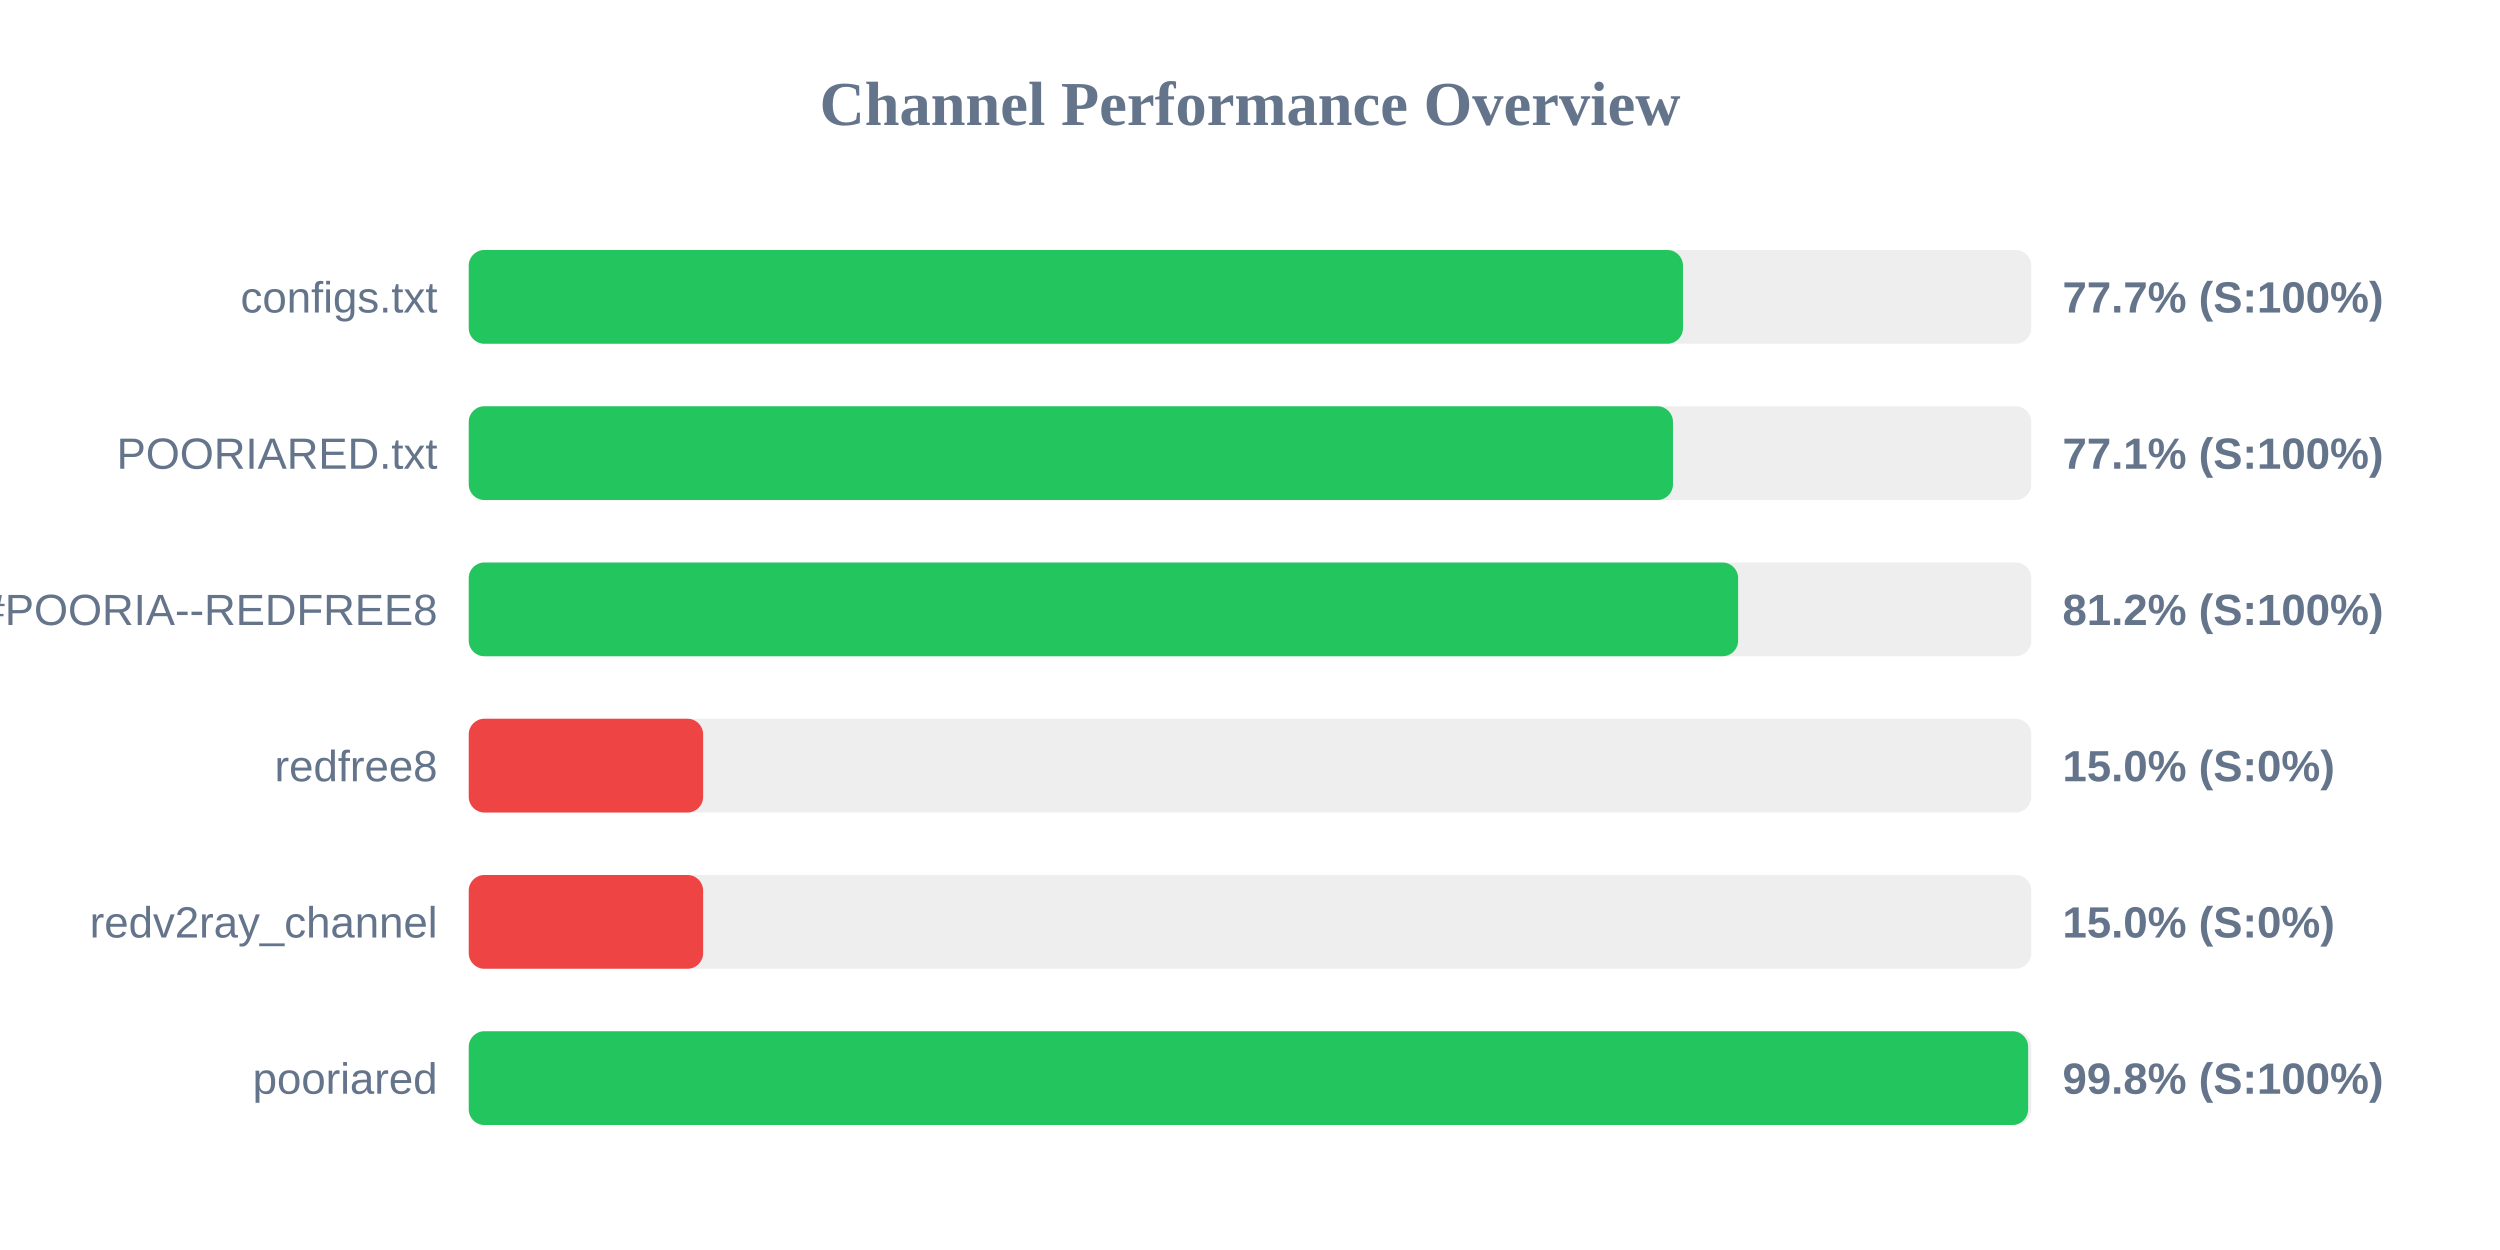
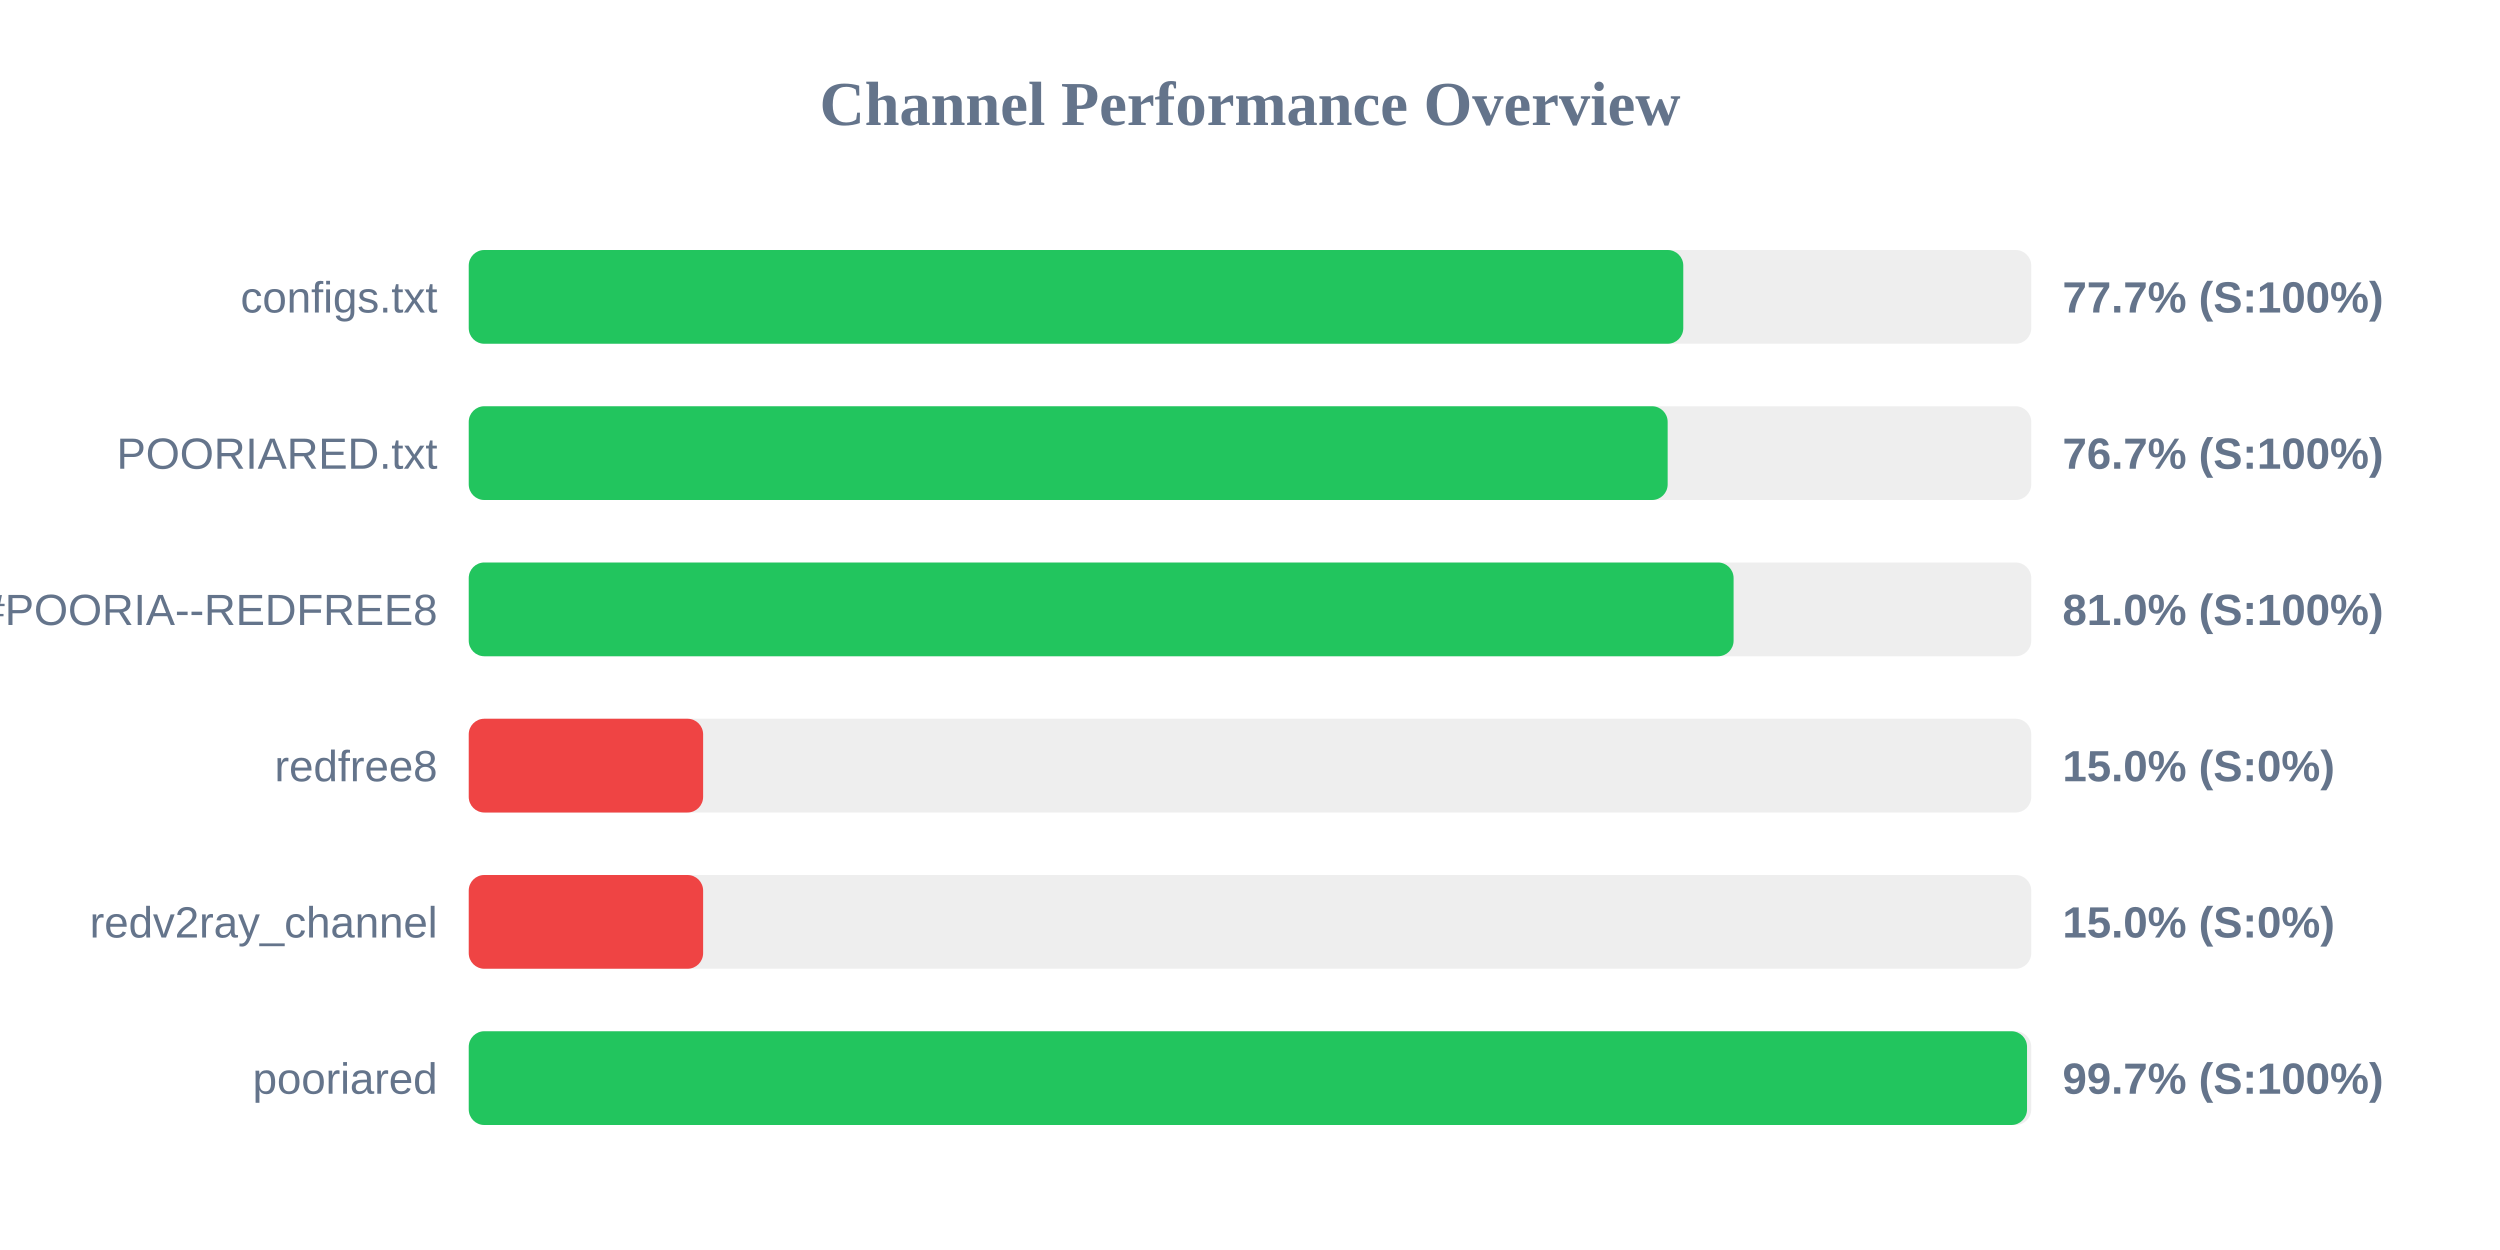
<svg xmlns="http://www.w3.org/2000/svg" width="800" height="400" version="1.1">
  <style>
        .row { font: 14px Arial; fill: #64748b; }
        .score { font: bold 14px Arial; fill: #64748b; }
    </style>
  <text x="400" y="40" text-anchor="middle" font-size="20px" font-weight="bold" fill="#64748b">Channel Performance Overview</text>
  <rect x="150" y="80" width="500" height="30" fill="#eee" rx="5" />
-   <rect x="150" y="80" width="388.55" height="30" fill="#22c55e" rx="5" />
+   <rect x="150" y="80" width="388.65" height="30" fill="#22c55e" rx="5" />
  <text x="140" y="100" text-anchor="end" class="row">configs.txt</text>
  <text x="660" y="100" text-anchor="start" class="score">77.7% (S:100%)</text>
  <rect x="150" y="130" width="500" height="30" fill="#eee" rx="5" />
-   <rect x="150" y="130" width="385.35" height="30" fill="#22c55e" rx="5" />
+   <rect x="150" y="130" width="383.65" height="30" fill="#22c55e" rx="5" />
  <text x="140" y="150" text-anchor="end" class="row">POORIARED.txt</text>
-   <text x="660" y="150" text-anchor="start" class="score">77.1% (S:100%)</text>
+   <text x="660" y="150" text-anchor="start" class="score">76.7% (S:100%)</text>
  <rect x="150" y="180" width="500" height="30" fill="#eee" rx="5" />
-   <rect x="150" y="180" width="406.2" height="30" fill="#22c55e" rx="5" />
+   <rect x="150" y="180" width="404.75" height="30" fill="#22c55e" rx="5" />
  <text x="140" y="200" text-anchor="end" class="row">POORIA--REDFREE8.txt#POORIA--REDFREE8</text>
-   <text x="660" y="200" text-anchor="start" class="score">81.2% (S:100%)</text>
+   <text x="660" y="200" text-anchor="start" class="score">81.0% (S:100%)</text>
  <rect x="150" y="230" width="500" height="30" fill="#eee" rx="5" />
  <rect x="150" y="230" width="75.0" height="30" fill="#ef4444" rx="5" />
  <text x="140" y="250" text-anchor="end" class="row">redfree8</text>
  <text x="660" y="250" text-anchor="start" class="score">15.0% (S:0%)</text>
  <rect x="150" y="280" width="500" height="30" fill="#eee" rx="5" />
  <rect x="150" y="280" width="75.0" height="30" fill="#ef4444" rx="5" />
  <text x="140" y="300" text-anchor="end" class="row">redv2ray_channel</text>
  <text x="660" y="300" text-anchor="start" class="score">15.0% (S:0%)</text>
  <rect x="150" y="330" width="500" height="30" fill="#eee" rx="5" />
-   <rect x="150" y="330" width="499.0" height="30" fill="#22c55e" rx="5" />
+   <rect x="150" y="330" width="498.65" height="30" fill="#22c55e" rx="5" />
  <text x="140" y="350" text-anchor="end" class="row">pooriared</text>
-   <text x="660" y="350" text-anchor="start" class="score">99.8% (S:100%)</text>
+   <text x="660" y="350" text-anchor="start" class="score">99.7% (S:100%)</text>
</svg>
